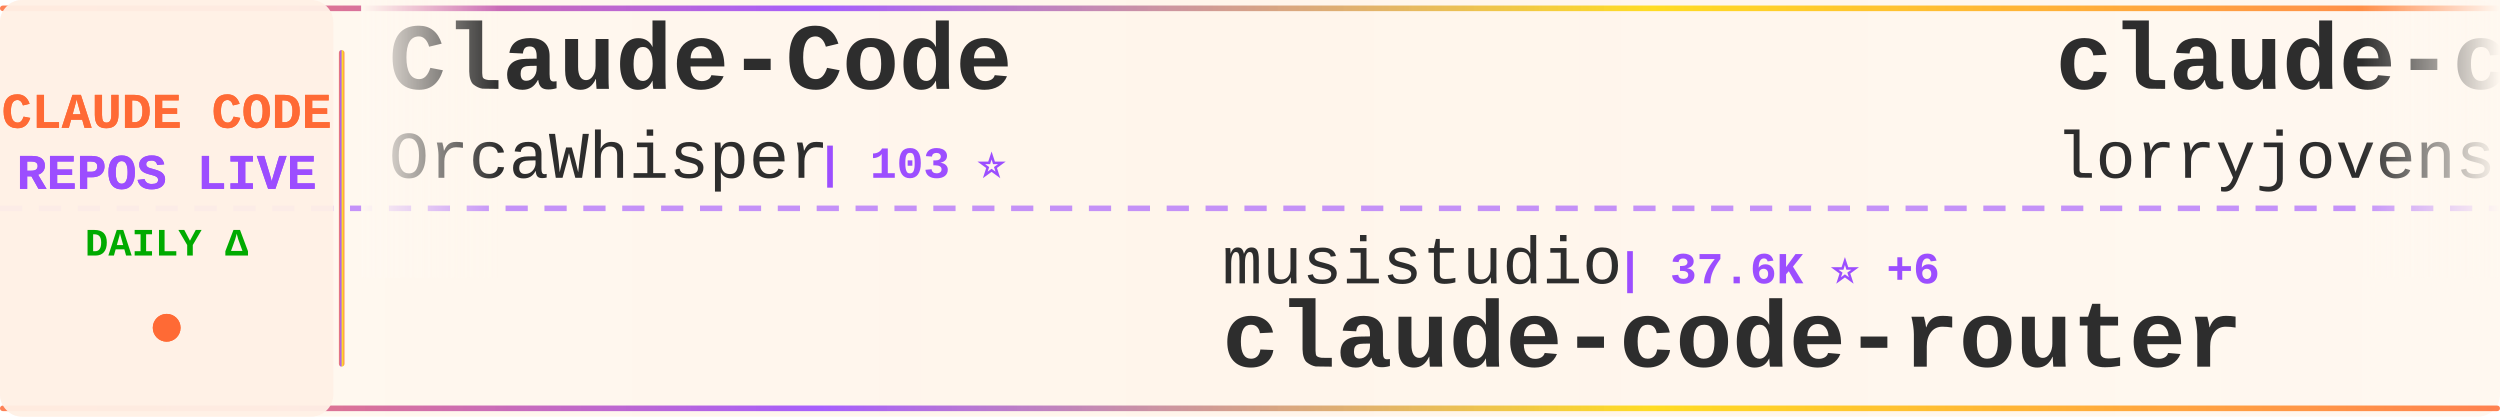
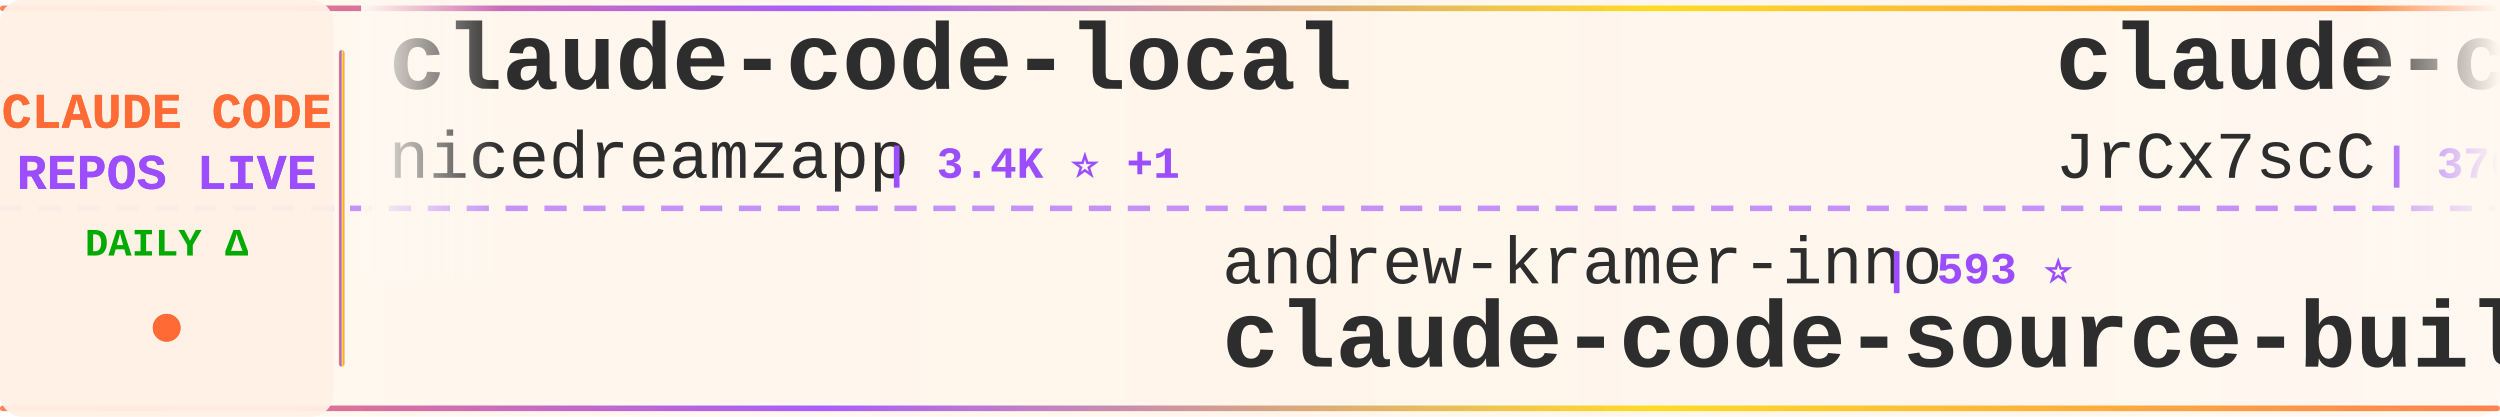
<svg xmlns="http://www.w3.org/2000/svg" width="900" height="150">
  <defs>
    <linearGradient id="tickerBg" x1="0%" y1="0%" x2="100%" y2="0%">
      <stop offset="0%" style="stop-color:#fff8f0;stop-opacity:0.98" />
      <stop offset="50%" style="stop-color:#fff5eb;stop-opacity:1" />
      <stop offset="100%" style="stop-color:#fff8f0;stop-opacity:0.98" />
    </linearGradient>
    <linearGradient id="borderGrad" x1="0%" y1="0%" x2="100%" y2="0%">
      <stop offset="0%" style="stop-color:#FF6B35;stop-opacity:0.85">
        <animate attributeName="stop-opacity" values="0.85;1;0.85" dur="2s" repeatCount="indefinite" />
      </stop>
      <stop offset="33%" style="stop-color:#9C4EFF;stop-opacity:0.9">
        <animate attributeName="stop-opacity" values="0.9;1;0.9" dur="2.2s" repeatCount="indefinite" />
      </stop>
      <stop offset="66%" style="stop-color:#FFD700;stop-opacity:0.85">
        <animate attributeName="stop-opacity" values="0.85;1;0.85" dur="1.8s" repeatCount="indefinite" />
      </stop>
      <stop offset="100%" style="stop-color:#FF6B35;stop-opacity:0.85">
        <animate attributeName="stop-opacity" values="0.85;1;0.85" dur="2s" repeatCount="indefinite" />
      </stop>
    </linearGradient>
    <filter id="textGlow">
      <feGaussianBlur stdDeviation="0.15" result="coloredBlur" />
      <feMerge>
        <feMergeNode in="coloredBlur" />
        <feMergeNode in="SourceGraphic" />
      </feMerge>
    </filter>
    <filter id="metricGlow">
      <feGaussianBlur stdDeviation="0.2" result="coloredBlur" />
      <feMerge>
        <feMergeNode in="coloredBlur" />
        <feMergeNode in="SourceGraphic" />
      </feMerge>
    </filter>
    <linearGradient id="leftFade" x1="0%" y1="0%" x2="100%" y2="0%">
      <stop offset="0%" style="stop-color:#fff8f0;stop-opacity:1" />
      <stop offset="100%" style="stop-color:#fff8f0;stop-opacity:0" />
    </linearGradient>
    <linearGradient id="rightFade" x1="0%" y1="0%" x2="100%" y2="0%">
      <stop offset="0%" style="stop-color:#fff8f0;stop-opacity:0" />
      <stop offset="100%" style="stop-color:#fff8f0;stop-opacity:1" />
    </linearGradient>
  </defs>
  <rect width="900" height="150" fill="url(#tickerBg)" rx="8" />
  <rect x="0" y="2" width="900" height="2" fill="url(#borderGrad)" rx="1" />
  <rect x="0" y="146" width="900" height="2" fill="url(#borderGrad)" rx="1" />
  <line x1="0" y1="75" x2="900" y2="75" stroke="#9C4EFF" stroke-width="2" stroke-dasharray="8 6" opacity="0.6" />
  <rect x="0" y="0" width="120" height="150" fill="#fff0e6" opacity="0.95" rx="8" />
  <text x="60" y="46" font-family="'Courier New', monospace" font-size="18" font-weight="bold" fill="#FF6B35" text-anchor="middle" filter="url(#textGlow)">
    CLAUDE CODE
  </text>
  <text x="60" y="68" font-family="'Courier New', monospace" font-size="18" font-weight="bold" fill="#9C4EFF" text-anchor="middle" filter="url(#textGlow)">
    REPOS LIVE
  </text>
  <text x="60" y="92" font-family="'Courier New', monospace" font-size="14" font-weight="bold" fill="#00aa00" text-anchor="middle">
    DAILY Δ
  </text>
  <circle cx="60" cy="118" r="5" fill="#FF6B35" filter="url(#metricGlow)">
    <animate attributeName="r" values="4;6;4" dur="1.5s" repeatCount="indefinite" />
    <animate attributeName="opacity" values="0.6;1;0.6" dur="1.5s" repeatCount="indefinite" />
  </circle>
  <rect x="122" y="18" width="2" height="114" fill="url(#borderGrad)" rx="1" />
  <clipPath id="tickerClip">
    <rect x="130" y="0" width="770" height="150" />
  </clipPath>
  <g clip-path="url(#tickerClip)">
    <g id="tickerItems">
      <animateTransform attributeName="transform" attributeType="XML" type="translate" from="0 0" to="-3000 0" dur="54s" repeatCount="indefinite" />
      <g transform="translate(0, 0)">
-         <text x="140" y="32" font-family="'Courier New', monospace" font-size="34" font-weight="bold" fill="#2d2d2d">Claude-Code</text>
-         <text x="140" y="64" font-family="'Courier New', monospace" font-size="24" font-weight="normal" fill="#2d2d2d" opacity="1.0">OrcaWhisper</text>
-         <text x="294" y="64" font-family="'Courier New', monospace" font-size="16" font-weight="bold" fill="#9C4EFF"> | 103 ⭐</text>
+         <text x="140" y="32" font-family="'Courier New', monospace" font-size="34" font-weight="bold" fill="#2d2d2d">claude-code-local</text>
+         <text x="140" y="64" font-family="'Courier New', monospace" font-size="24" font-weight="normal" fill="#2d2d2d" opacity="1.0">nicedreamzapp</text>
+         <text x="318" y="64" font-family="'Courier New', monospace" font-size="16" font-weight="bold" fill="#9C4EFF"> | 3.4K ⭐ +1</text>
      </g>
      <g transform="translate(300, 0)">
-         <text x="140" y="102" font-family="'Courier New', monospace" font-size="24" font-weight="normal" fill="#2d2d2d" opacity="1.0">musistudio</text>
-         <text x="282" y="102" font-family="'Courier New', monospace" font-size="16" font-weight="bold" fill="#9C4EFF"> | 37.6K ⭐ +6</text>
-         <text x="140" y="132" font-family="'Courier New', monospace" font-size="34" font-weight="bold" fill="#2d2d2d">claude-code-router</text>
+         <text x="140" y="102" font-family="'Courier New', monospace" font-size="24" font-weight="normal" fill="#2d2d2d" opacity="1.0">andrew-kramer-inno</text>
+         <text x="378" y="102" font-family="'Courier New', monospace" font-size="16" font-weight="bold" fill="#9C4EFF"> | 593 ⭐</text>
+         <text x="140" y="132" font-family="'Courier New', monospace" font-size="34" font-weight="bold" fill="#2d2d2d">claude-code-source-build</text>
      </g>
      <g transform="translate(600, 0)">
-         <text x="140" y="32" font-family="'Courier New', monospace" font-size="34" font-weight="bold" fill="#2d2d2d">claude-code-rust</text>
-         <text x="140" y="64" font-family="'Courier New', monospace" font-size="24" font-weight="normal" fill="#2d2d2d" opacity="1.0">lorryjovens-hub</text>
-         <text x="342" y="64" font-family="'Courier New', monospace" font-size="16" font-weight="bold" fill="#9C4EFF"> | 1.7K ⭐</text>
+         <text x="140" y="32" font-family="'Courier New', monospace" font-size="34" font-weight="bold" fill="#2d2d2d">claude-code-source</text>
+         <text x="140" y="64" font-family="'Courier New', monospace" font-size="24" font-weight="normal" fill="#2d2d2d" opacity="1.0">JrCx7scC</text>
+         <text x="258" y="64" font-family="'Courier New', monospace" font-size="16" font-weight="bold" fill="#9C4EFF"> | 376 ⭐</text>
      </g>
      <g transform="translate(900, 0)">
+         <text x="140" y="102" font-family="'Courier New', monospace" font-size="24" font-weight="normal" fill="#2d2d2d" opacity="1.0">darcyegb</text>
+         <text x="258" y="102" font-family="'Courier New', monospace" font-size="16" font-weight="bold" fill="#9C4EFF"> | 773 ⭐</text>
+         <text x="140" y="132" font-family="'Courier New', monospace" font-size="34" font-weight="bold" fill="#2d2d2d">ClaudeCodeAgents</text>
+       </g>
+       <g transform="translate(1200, 0)">
+         <text x="140" y="32" font-family="'Courier New', monospace" font-size="34" font-weight="bold" fill="#2d2d2d">awesome-claude-code-plug...</text>
+         <text x="140" y="64" font-family="'Courier New', monospace" font-size="24" font-weight="normal" fill="#2d2d2d" opacity="1.0">ccplugins</text>
+         <text x="270" y="64" font-family="'Courier New', monospace" font-size="16" font-weight="bold" fill="#9C4EFF"> | 970 ⭐ +1</text>
+       </g>
+       <g transform="translate(1500, 0)">
+         <text x="140" y="102" font-family="'Courier New', monospace" font-size="24" font-weight="normal" fill="#2d2d2d" opacity="1.0">LING71671</text>
+         <text x="270" y="102" font-family="'Courier New', monospace" font-size="16" font-weight="bold" fill="#9C4EFF"> | 963 ⭐ +1</text>
+         <text x="140" y="132" font-family="'Courier New', monospace" font-size="34" font-weight="bold" fill="#2d2d2d">Open-ClaudeCode</text>
+       </g>
+       <g transform="translate(1800, 0)">
+         <text x="140" y="32" font-family="'Courier New', monospace" font-size="34" font-weight="bold" fill="#2d2d2d">claude-code-reverse</text>
+         <text x="140" y="64" font-family="'Courier New', monospace" font-size="24" font-weight="normal" fill="#2d2d2d" opacity="1.0">Yuyz0112</text>
+         <text x="258" y="64" font-family="'Courier New', monospace" font-size="16" font-weight="bold" fill="#9C4EFF"> | 2.4K ⭐</text>
+       </g>
+       <g transform="translate(2100, 0)">
        <text x="140" y="102" font-family="'Courier New', monospace" font-size="24" font-weight="normal" fill="#2d2d2d" opacity="1.0">huangjia2019</text>
-         <text x="306" y="102" font-family="'Courier New', monospace" font-size="16" font-weight="bold" fill="#9C4EFF"> | 1.1K ⭐ +1</text>
+         <text x="306" y="102" font-family="'Courier New', monospace" font-size="16" font-weight="bold" fill="#9C4EFF"> | 1.1K ⭐</text>
        <text x="140" y="132" font-family="'Courier New', monospace" font-size="34" font-weight="bold" fill="#2d2d2d">claude-code-engineering</text>
      </g>
-       <g transform="translate(1200, 0)">
-         <text x="140" y="32" font-family="'Courier New', monospace" font-size="34" font-weight="bold" fill="#2d2d2d">andrej-karpathy-skills</text>
-         <text x="140" y="64" font-family="'Courier New', monospace" font-size="24" font-weight="normal" fill="#2d2d2d" opacity="1.0">multica-ai</text>
-         <text x="282" y="64" font-family="'Courier New', monospace" font-size="16" font-weight="bold" fill="#9C4EFF"> | 218.7K ⭐ +270</text>
-       </g>
-       <g transform="translate(1500, 0)">
-         <text x="140" y="102" font-family="'Courier New', monospace" font-size="24" font-weight="normal" fill="#2d2d2d" opacity="1.0">anthropics</text>
-         <text x="282" y="102" font-family="'Courier New', monospace" font-size="16" font-weight="bold" fill="#9C4EFF"> | 150.1K ⭐ +47</text>
-         <text x="140" y="132" font-family="'Courier New', monospace" font-size="34" font-weight="bold" fill="#2d2d2d">claude-code</text>
-       </g>
-       <g transform="translate(1800, 0)">
+       <g transform="translate(2400, 0)">
        <text x="140" y="32" font-family="'Courier New', monospace" font-size="34" font-weight="bold" fill="#2d2d2d">claude-code</text>
-         <text x="140" y="64" font-family="'Courier New', monospace" font-size="24" font-weight="normal" fill="#2d2d2d" opacity="1.0">beilingcc</text>
-         <text x="270" y="64" font-family="'Courier New', monospace" font-size="16" font-weight="bold" fill="#9C4EFF"> | 97 ⭐</text>
-       </g>
-       <g transform="translate(2100, 0)">
-         <text x="140" y="102" font-family="'Courier New', monospace" font-size="24" font-weight="normal" fill="#2d2d2d" opacity="1.0">guanshan</text>
-         <text x="258" y="102" font-family="'Courier New', monospace" font-size="16" font-weight="bold" fill="#9C4EFF"> | 60 ⭐</text>
-         <text x="140" y="132" font-family="'Courier New', monospace" font-size="34" font-weight="bold" fill="#2d2d2d">ClaudeCode</text>
-       </g>
-       <g transform="translate(2400, 0)">
-         <text x="140" y="32" font-family="'Courier New', monospace" font-size="34" font-weight="bold" fill="#2d2d2d">claude-code-workflows</text>
-         <text x="140" y="64" font-family="'Courier New', monospace" font-size="24" font-weight="normal" fill="#2d2d2d" opacity="1.0">OneRedOak</text>
-         <text x="270" y="64" font-family="'Courier New', monospace" font-size="16" font-weight="bold" fill="#9C4EFF"> | 3.9K ⭐</text>
+         <text x="140" y="64" font-family="'Courier New', monospace" font-size="24" font-weight="normal" fill="#2d2d2d" opacity="1.0">tanbiralam</text>
+         <text x="282" y="64" font-family="'Courier New', monospace" font-size="16" font-weight="bold" fill="#9C4EFF"> | 2.3K ⭐ +1</text>
      </g>
      <g transform="translate(2700, 0)">
-         <text x="140" y="102" font-family="'Courier New', monospace" font-size="24" font-weight="normal" fill="#2d2d2d" opacity="1.0">nicedreamzapp</text>
-         <text x="318" y="102" font-family="'Courier New', monospace" font-size="16" font-weight="bold" fill="#9C4EFF"> | 3.4K ⭐</text>
-         <text x="140" y="132" font-family="'Courier New', monospace" font-size="34" font-weight="bold" fill="#2d2d2d">claude-code-local</text>
+         <text x="140" y="102" font-family="'Courier New', monospace" font-size="24" font-weight="normal" fill="#2d2d2d" opacity="1.0">ponponon</text>
+         <text x="258" y="102" font-family="'Courier New', monospace" font-size="16" font-weight="bold" fill="#9C4EFF"> | 2.3K ⭐</text>
+         <text x="140" y="132" font-family="'Courier New', monospace" font-size="34" font-weight="bold" fill="#2d2d2d">claude_code_src</text>
      </g>
      <g transform="translate(3000, 0)">
-         <text x="140" y="32" font-family="'Courier New', monospace" font-size="34" font-weight="bold" fill="#2d2d2d">Claude-Code</text>
-         <text x="140" y="64" font-family="'Courier New', monospace" font-size="24" font-weight="normal" fill="#2d2d2d" opacity="1.0">OrcaWhisper</text>
-         <text x="294" y="64" font-family="'Courier New', monospace" font-size="16" font-weight="bold" fill="#9C4EFF"> | 103 ⭐</text>
+         <text x="140" y="32" font-family="'Courier New', monospace" font-size="34" font-weight="bold" fill="#2d2d2d">claude-code-local</text>
+         <text x="140" y="64" font-family="'Courier New', monospace" font-size="24" font-weight="normal" fill="#2d2d2d" opacity="1.0">nicedreamzapp</text>
+         <text x="318" y="64" font-family="'Courier New', monospace" font-size="16" font-weight="bold" fill="#9C4EFF"> | 3.4K ⭐ +1</text>
      </g>
      <g transform="translate(3300, 0)">
-         <text x="140" y="102" font-family="'Courier New', monospace" font-size="24" font-weight="normal" fill="#2d2d2d" opacity="1.0">musistudio</text>
-         <text x="282" y="102" font-family="'Courier New', monospace" font-size="16" font-weight="bold" fill="#9C4EFF"> | 37.6K ⭐ +6</text>
-         <text x="140" y="132" font-family="'Courier New', monospace" font-size="34" font-weight="bold" fill="#2d2d2d">claude-code-router</text>
+         <text x="140" y="102" font-family="'Courier New', monospace" font-size="24" font-weight="normal" fill="#2d2d2d" opacity="1.0">andrew-kramer-inno</text>
+         <text x="378" y="102" font-family="'Courier New', monospace" font-size="16" font-weight="bold" fill="#9C4EFF"> | 593 ⭐</text>
+         <text x="140" y="132" font-family="'Courier New', monospace" font-size="34" font-weight="bold" fill="#2d2d2d">claude-code-source-build</text>
      </g>
      <g transform="translate(3600, 0)">
-         <text x="140" y="32" font-family="'Courier New', monospace" font-size="34" font-weight="bold" fill="#2d2d2d">claude-code-rust</text>
-         <text x="140" y="64" font-family="'Courier New', monospace" font-size="24" font-weight="normal" fill="#2d2d2d" opacity="1.0">lorryjovens-hub</text>
-         <text x="342" y="64" font-family="'Courier New', monospace" font-size="16" font-weight="bold" fill="#9C4EFF"> | 1.7K ⭐</text>
+         <text x="140" y="32" font-family="'Courier New', monospace" font-size="34" font-weight="bold" fill="#2d2d2d">claude-code-source</text>
+         <text x="140" y="64" font-family="'Courier New', monospace" font-size="24" font-weight="normal" fill="#2d2d2d" opacity="1.0">JrCx7scC</text>
+         <text x="258" y="64" font-family="'Courier New', monospace" font-size="16" font-weight="bold" fill="#9C4EFF"> | 376 ⭐</text>
      </g>
      <g transform="translate(3900, 0)">
-         <text x="140" y="102" font-family="'Courier New', monospace" font-size="24" font-weight="normal" fill="#2d2d2d" opacity="1.0">huangjia2019</text>
-         <text x="306" y="102" font-family="'Courier New', monospace" font-size="16" font-weight="bold" fill="#9C4EFF"> | 1.1K ⭐ +1</text>
-         <text x="140" y="132" font-family="'Courier New', monospace" font-size="34" font-weight="bold" fill="#2d2d2d">claude-code-engineering</text>
+         <text x="140" y="102" font-family="'Courier New', monospace" font-size="24" font-weight="normal" fill="#2d2d2d" opacity="1.0">darcyegb</text>
+         <text x="258" y="102" font-family="'Courier New', monospace" font-size="16" font-weight="bold" fill="#9C4EFF"> | 773 ⭐</text>
+         <text x="140" y="132" font-family="'Courier New', monospace" font-size="34" font-weight="bold" fill="#2d2d2d">ClaudeCodeAgents</text>
      </g>
    </g>
  </g>
  <rect x="130" y="0" width="50" height="100" fill="url(#leftFade)" />
  <rect x="850" y="0" width="50" height="100" fill="url(#rightFade)" />
</svg>
